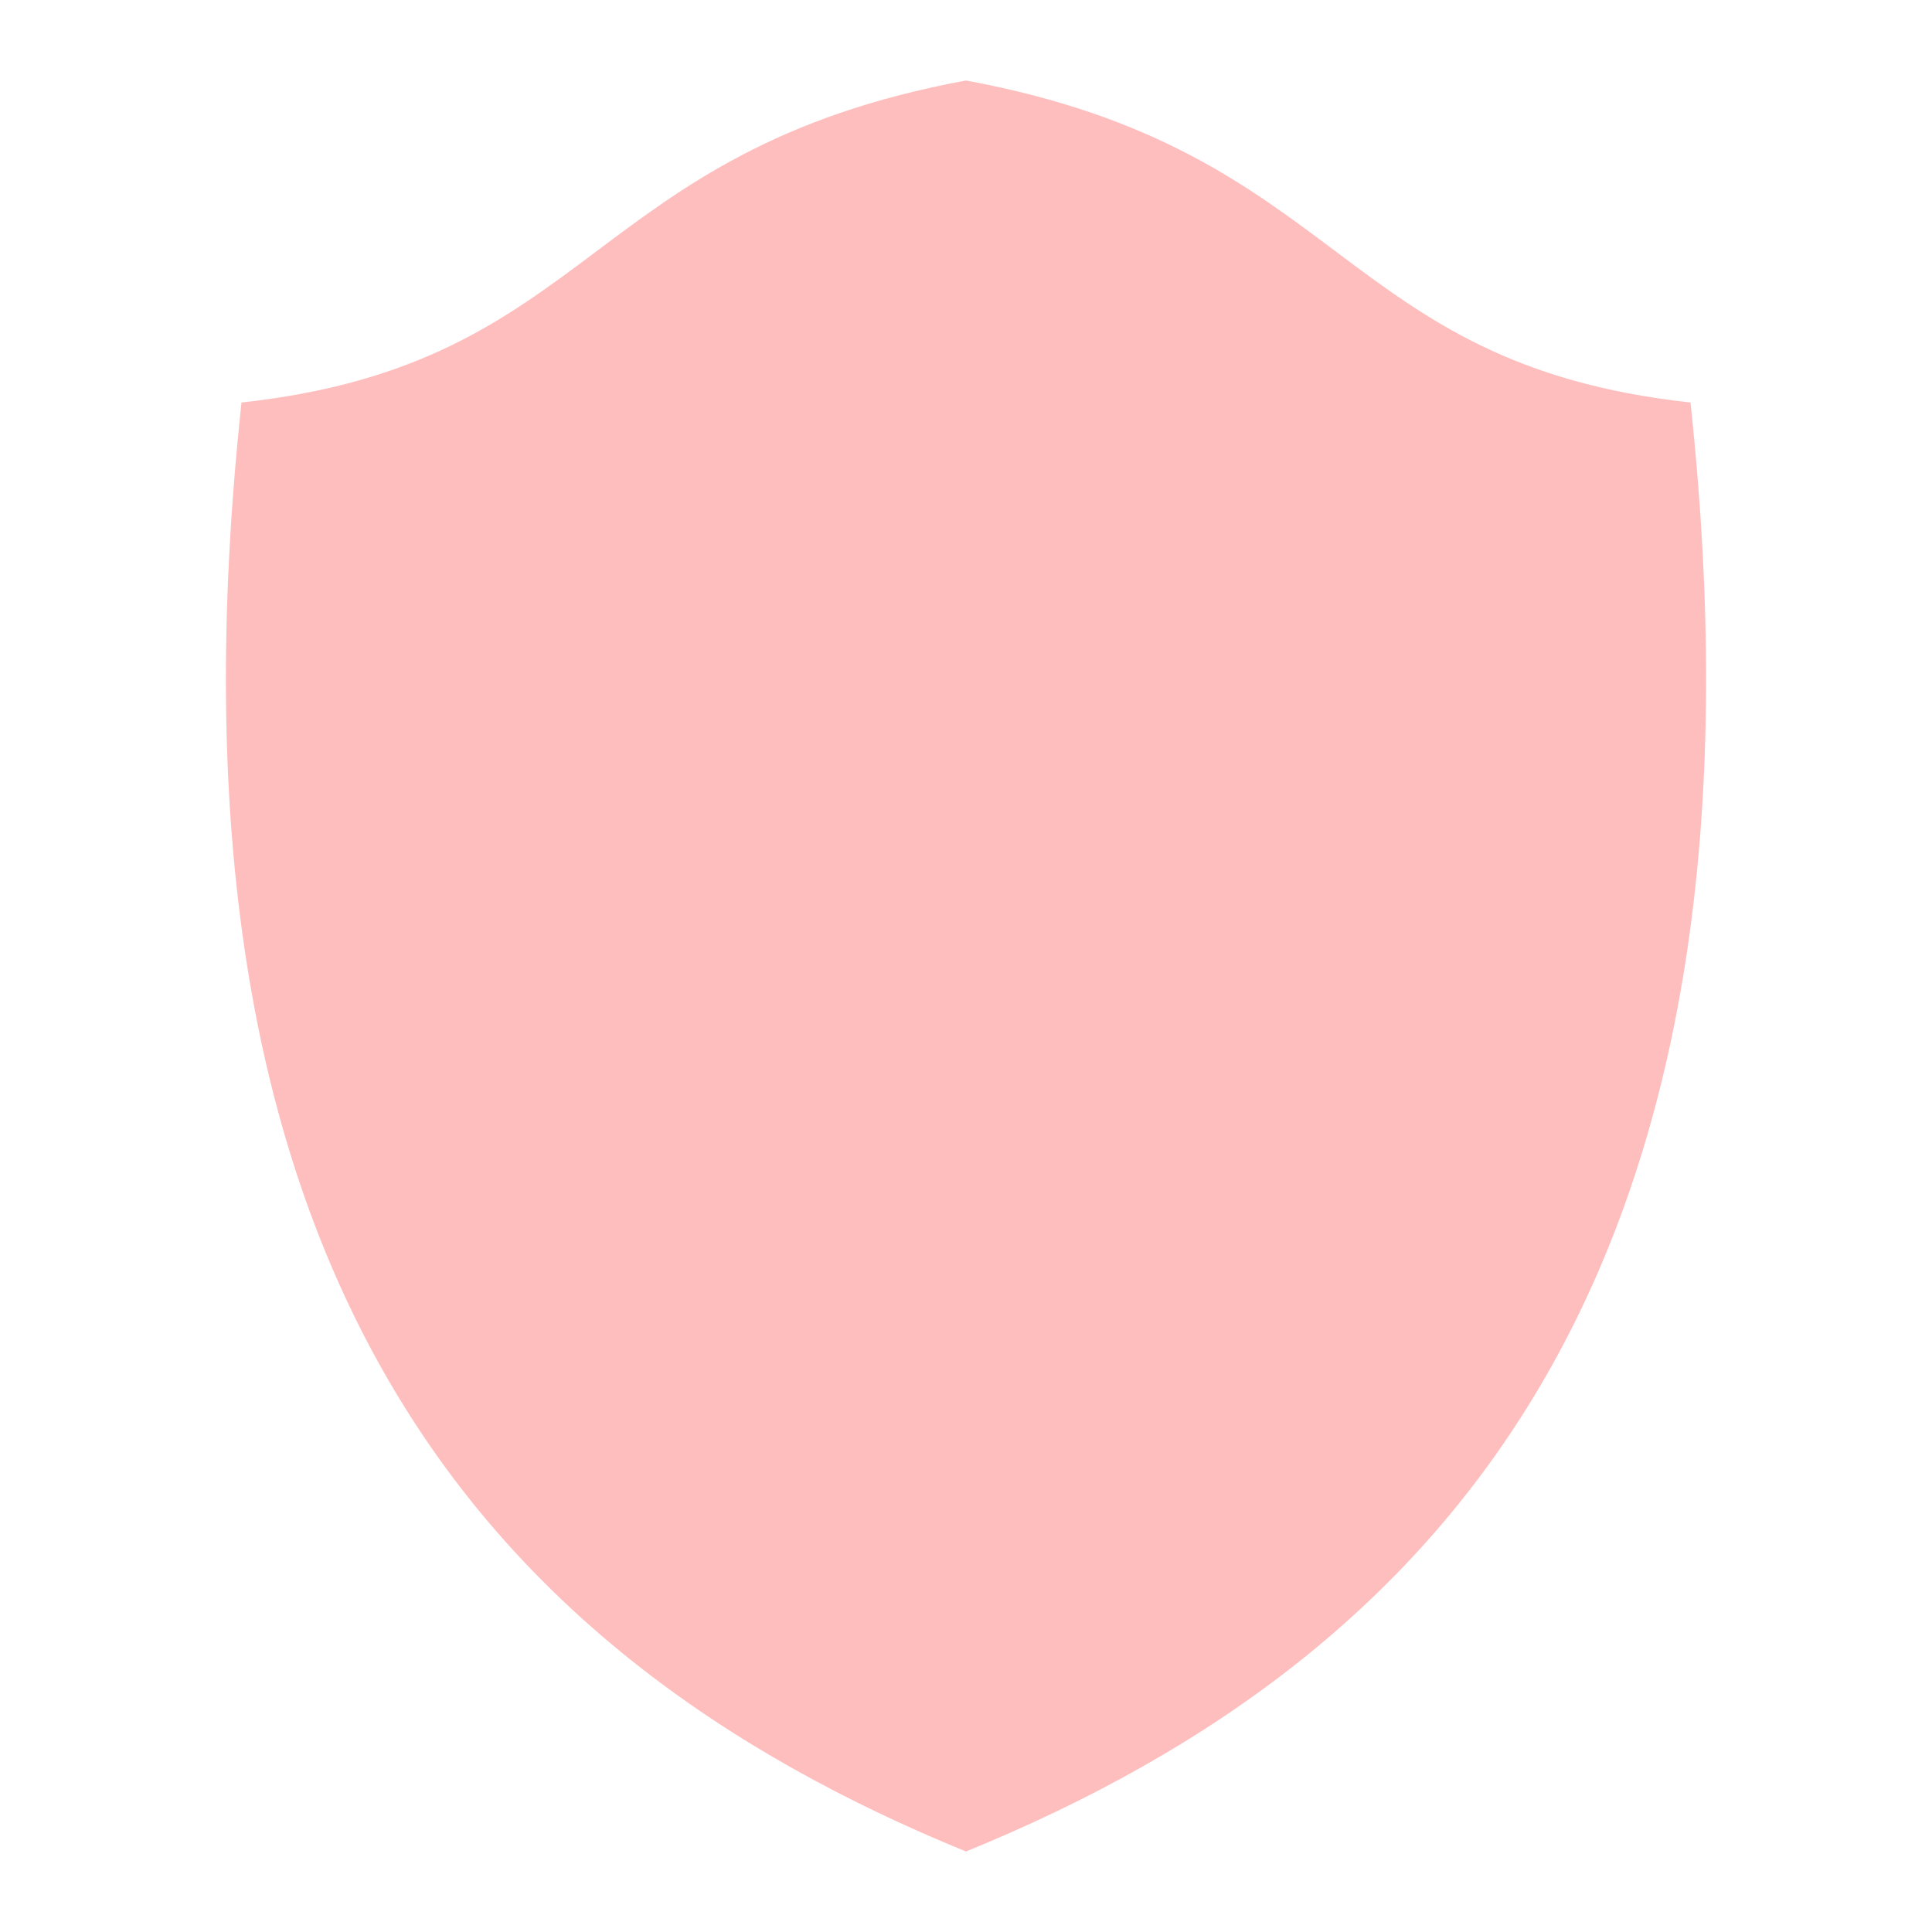
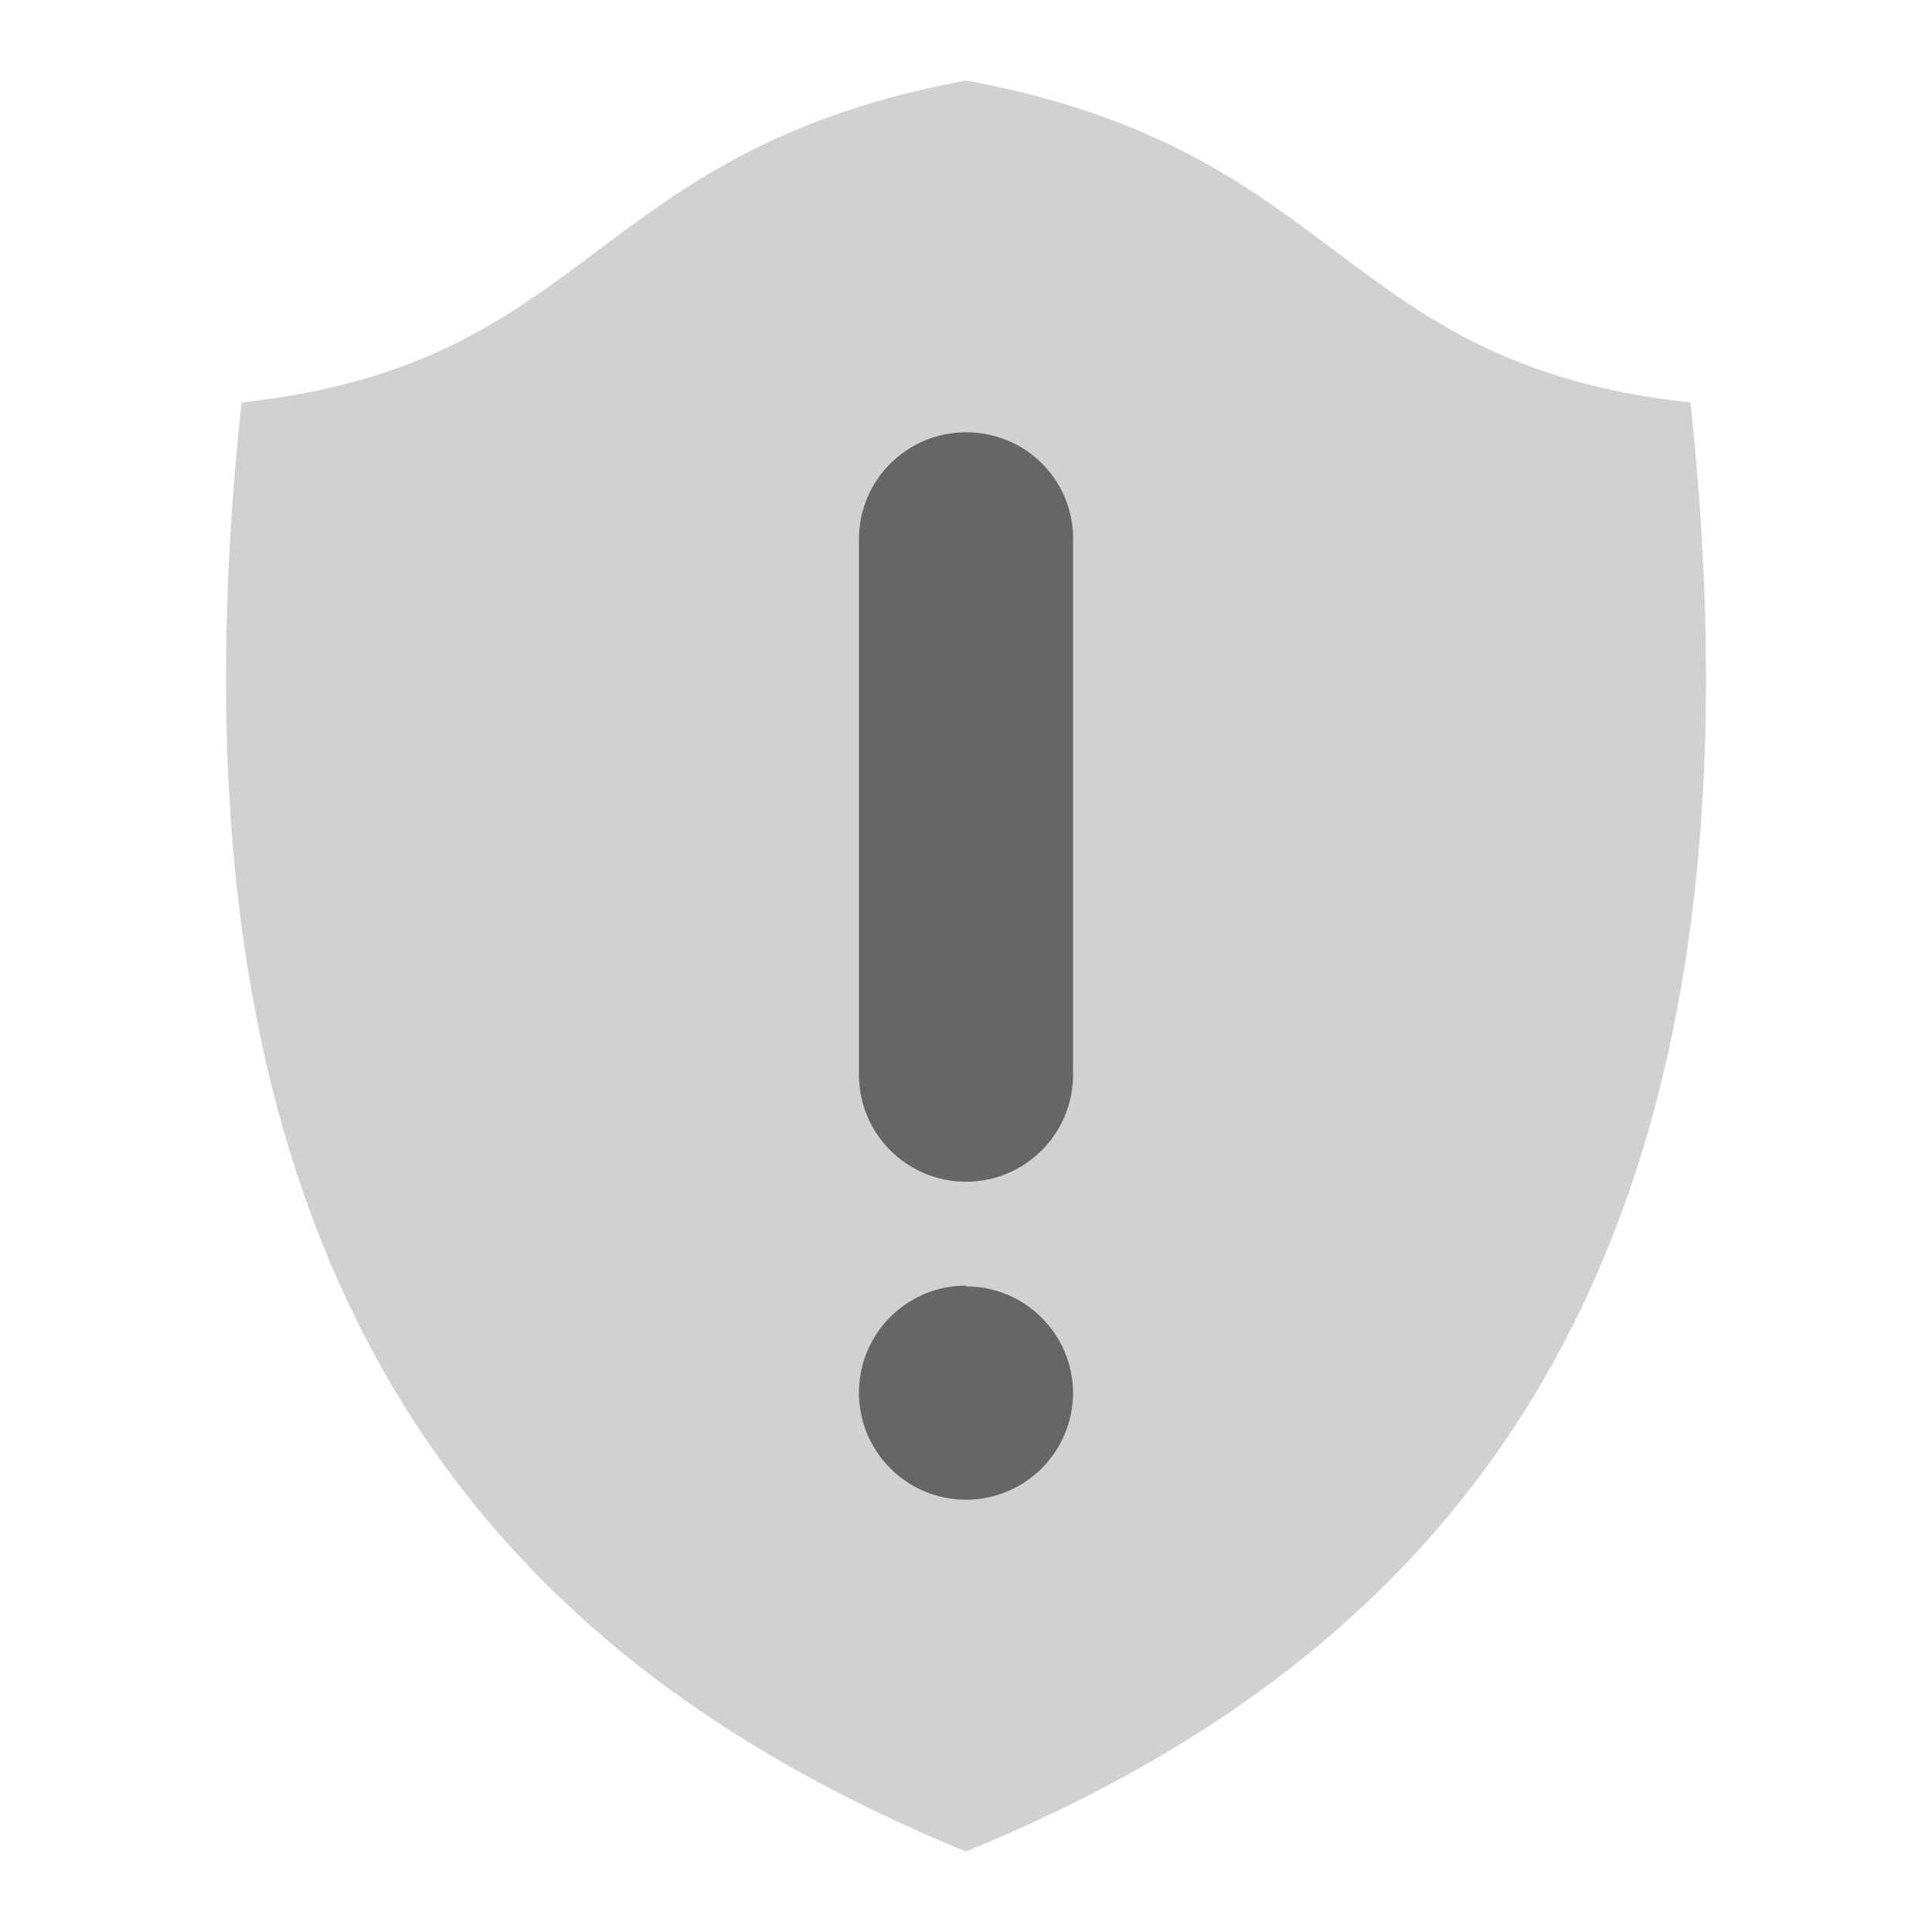
- <svg xmlns="http://www.w3.org/2000/svg" fill="#000000" height="48" version="1.1" viewBox="0 0 48 48" width="48" id="svg10">
-   <defs id="defs14" />
-   <path style="fill:#ff2a2a;fill-opacity:0.302;stroke:none;stroke-width:1px;stroke-linecap:butt;stroke-linejoin:miter;stroke-opacity:1" d="M 24 2 C 14.529 3.753 14.795 9.041 6 10 C 3.713 31.361 11.791 41.014 24 46 C 36.209 41.014 44.287 31.361 42 10 C 33.205 9.041 33.471 3.753 24 2 z " id="path842" />
+ <svg xmlns="http://www.w3.org/2000/svg" height="24" width="24">
+   <path d="M12 1c-4.73.88-4.6 3.52-9 4-1.14 10.68 2.9 15.5 9 18 6.1-2.5 10.14-7.32 9-18-4.4-.48-4.27-3.13-9-4z" fill="#666" fill-opacity=".3" />
+   <path d="M12 5.37c.74 0 1.33.59 1.33 1.32v6.66a1.33 1.33 0 0 1-2.66 0V6.7c0-.74.6-1.33 1.33-1.33zm0 10.61a1.33 1.33 0 0 1 1.33 1.32A1.33 1.33 0 0 1 12 18.63a1.33 1.33 0 0 1-1.33-1.32A1.33 1.33 0 0 1 12 15.97z" fill="#666" />
</svg>
